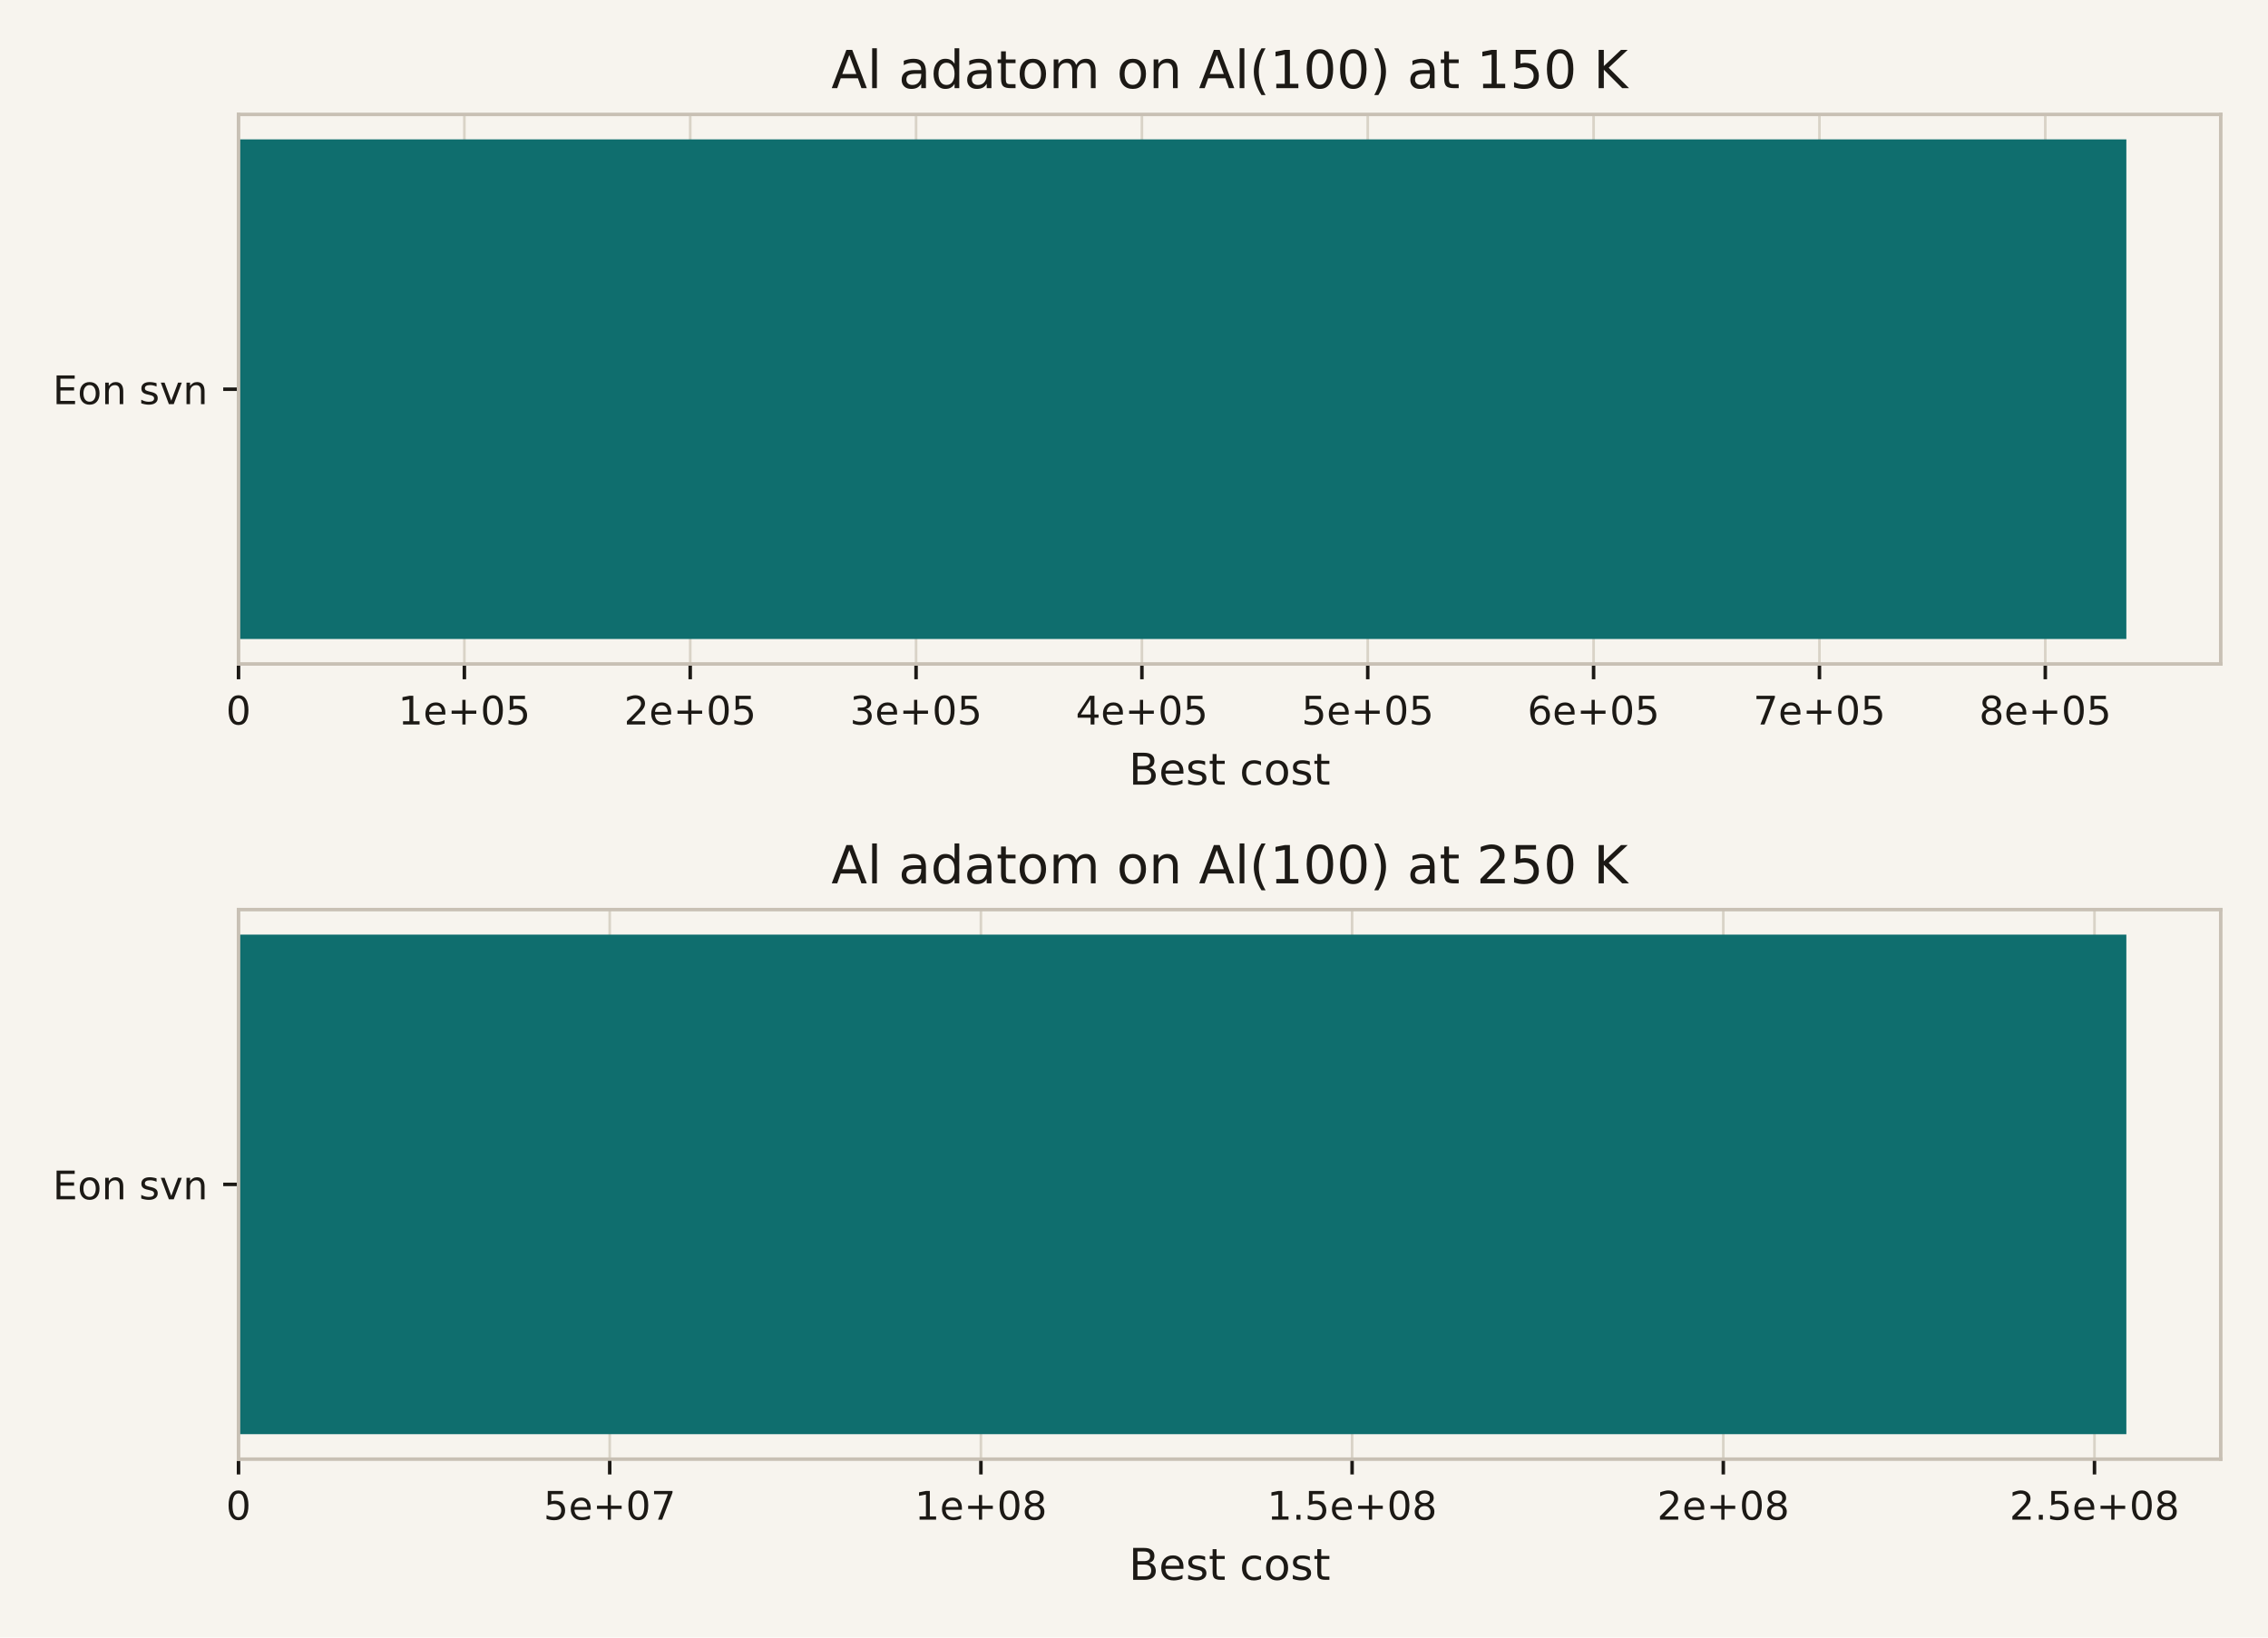
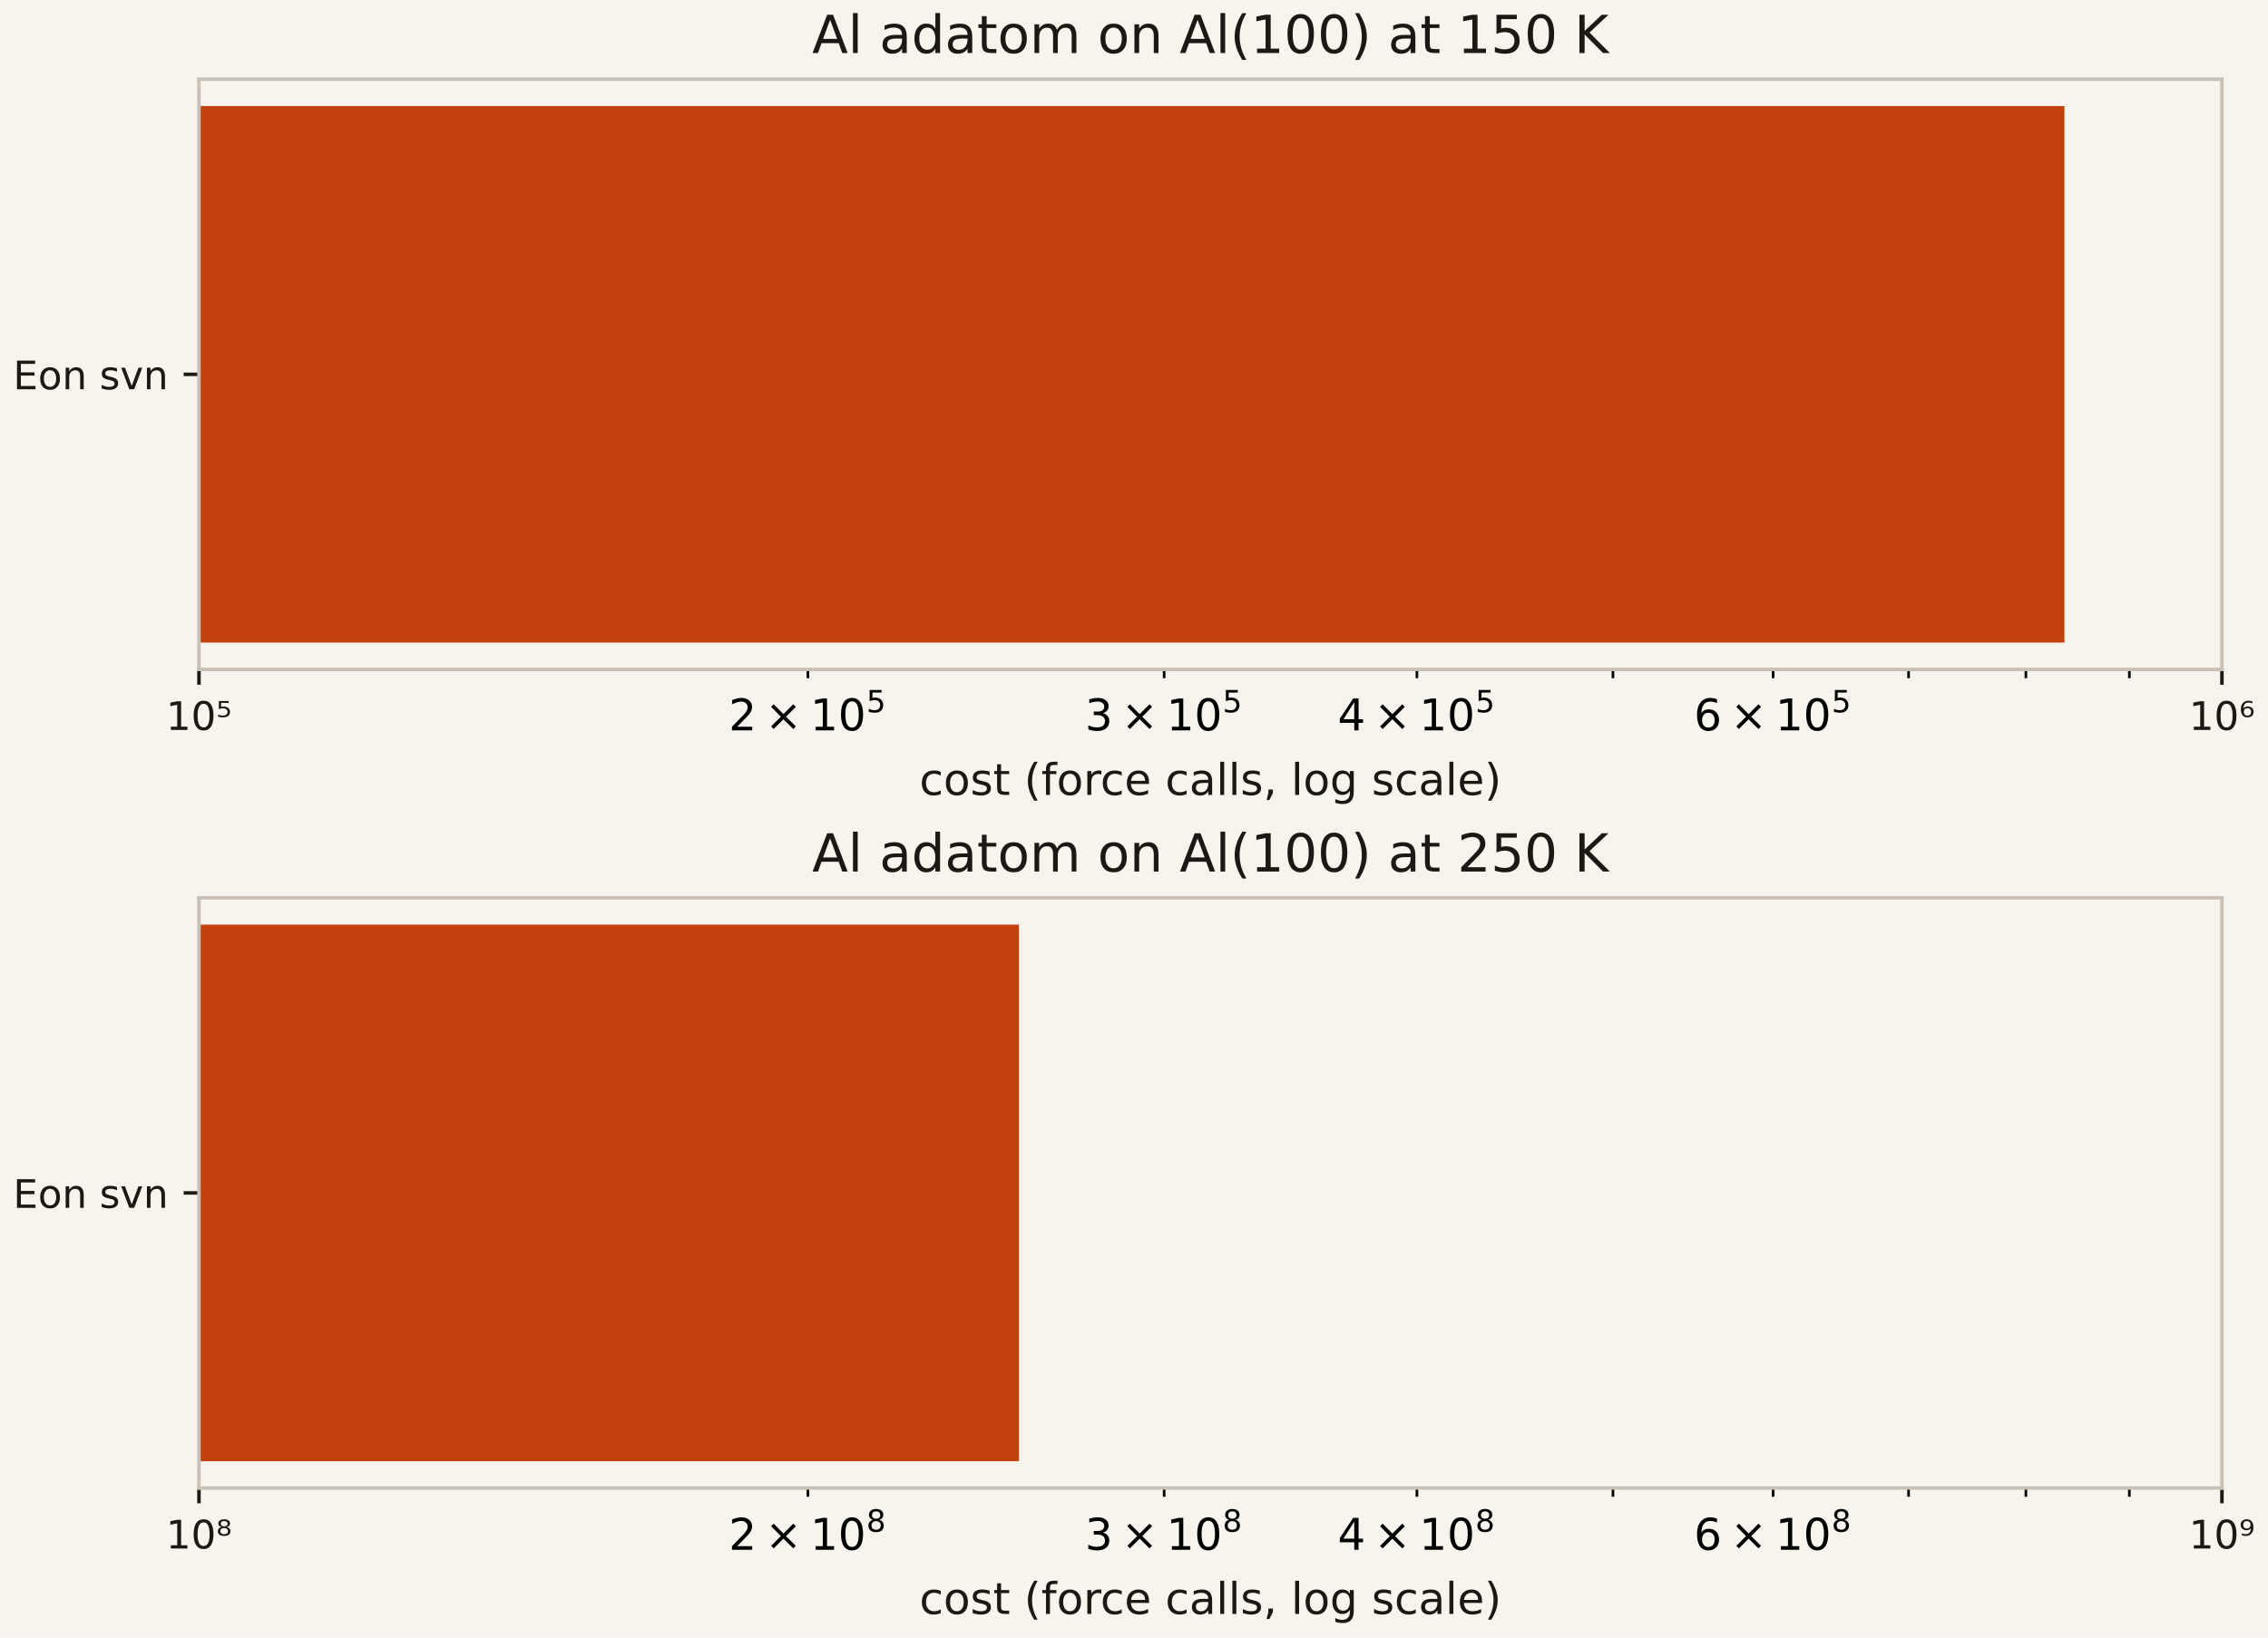
<svg xmlns="http://www.w3.org/2000/svg" xmlns:xlink="http://www.w3.org/1999/xlink" width="518.4pt" height="374.4pt" viewBox="0 0 518.4 374.4" version="1.1">
  <defs>
    <style type="text/css">*{stroke-linejoin: round; stroke-linecap: butt}</style>
  </defs>
  <g id="figure_1">
    <g id="patch_1">
      <path d="M 0 374.4  L 518.4 374.4  L 518.4 0  L 0 0  z " style="fill: #f7f4ee" />
    </g>
    <g id="axes_1">
      <g id="patch_2">
-         <path d="M 54.52 151.8  L 507.6 151.8  L 507.6 26.16  L 54.52 26.16  z " style="fill: #f7f4ee" />
+         <path d="M 45.477 153.047  L 507.869 153.047  L 507.869 18.118  L 45.477 18.118  z " style="fill: #f7f4ee" />
      </g>
      <g id="matplotlib.axis_1">
        <g id="xtick_1">
          <g id="line2d_1">
-             <path d="M 54.52 151.8  L 54.52 26.16  " clip-path="url(#p9adb37b54b)" style="fill: none; stroke: #d9d3c7; stroke-width: 0.6; stroke-linecap: square" />
+             <path d="M 45.477 153.047  L 45.477 18.118  " clip-path="url(#pb925bb89e8)" style="fill: none; stroke: #d9d3c7; stroke-width: 0.6; stroke-linecap: square" />
          </g>
          <g id="line2d_2">
            <defs>
              <path id="m0617ce4a32" d="M 0 0  L 0 3.5  " style="stroke: #1c1915; stroke-width: 0.8" />
            </defs>
            <g>
-               <use xlink:href="#m0617ce4a32" x="54.52" y="151.8" style="fill: #1c1915; stroke: #1c1915; stroke-width: 0.8" />
+               <use xlink:href="#m0617ce4a32" x="45.477" y="153.047" style="fill: #1c1915; stroke: #1c1915; stroke-width: 0.8" />
            </g>
          </g>
          <g id="text_1">
-             <text style="font-size: 9px; font-family: 'DejaVu Sans', 'Bitstream Vera Sans', 'Computer Modern Sans Serif', 'Lucida Grande', 'Verdana', 'Geneva', 'Lucid', 'Arial', 'Helvetica', 'Avant Garde', sans-serif; text-anchor: middle; fill: #1c1915" x="54.52" y="165.638" transform="rotate(-0 54.52 165.6379)">0</text>
+             <text style="font-size: 9px; font-family: 'DejaVu Sans', 'Bitstream Vera Sans', 'Computer Modern Sans Serif', 'Lucida Grande', 'Verdana', 'Geneva', 'Lucid', 'Arial', 'Helvetica', 'Avant Garde', sans-serif; text-anchor: middle; fill: #1c1915" x="45.477" y="166.885" transform="rotate(-0 45.47711 166.8845)">10⁵</text>
          </g>
        </g>
        <g id="xtick_2">
          <g id="line2d_3">
-             <path d="M 106.142 151.8  L 106.142 26.16  " clip-path="url(#p9adb37b54b)" style="fill: none; stroke: #d9d3c7; stroke-width: 0.6; stroke-linecap: square" />
+             <path d="M 507.869 153.047  L 507.869 18.118  " clip-path="url(#pb925bb89e8)" style="fill: none; stroke: #d9d3c7; stroke-width: 0.6; stroke-linecap: square" />
          </g>
          <g id="line2d_4">
            <g>
-               <use xlink:href="#m0617ce4a32" x="106.142" y="151.8" style="fill: #1c1915; stroke: #1c1915; stroke-width: 0.8" />
+               <use xlink:href="#m0617ce4a32" x="507.869" y="153.047" style="fill: #1c1915; stroke: #1c1915; stroke-width: 0.8" />
            </g>
          </g>
          <g id="text_2">
-             <text style="font-size: 9px; font-family: 'DejaVu Sans', 'Bitstream Vera Sans', 'Computer Modern Sans Serif', 'Lucida Grande', 'Verdana', 'Geneva', 'Lucid', 'Arial', 'Helvetica', 'Avant Garde', sans-serif; text-anchor: middle; fill: #1c1915" x="106.142" y="165.638" transform="rotate(-0 106.1416 165.6379)">1e+05</text>
+             <text style="font-size: 9px; font-family: 'DejaVu Sans', 'Bitstream Vera Sans', 'Computer Modern Sans Serif', 'Lucida Grande', 'Verdana', 'Geneva', 'Lucid', 'Arial', 'Helvetica', 'Avant Garde', sans-serif; text-anchor: middle; fill: #1c1915" x="507.869" y="166.885" transform="rotate(-0 507.8693 166.8845)">10⁶</text>
          </g>
        </g>
        <g id="xtick_3">
          <g id="line2d_5">
-             <path d="M 157.763 151.8  L 157.763 26.16  " clip-path="url(#p9adb37b54b)" style="fill: none; stroke: #d9d3c7; stroke-width: 0.6; stroke-linecap: square" />
-           </g>
+             <defs>
+               <path id="mdd76fc2fa7" d="M 0 0  L 0 2  " style="stroke: #000000; stroke-width: 0.6" />
+             </defs>
+             <g>
+               <use xlink:href="#mdd76fc2fa7" x="184.671" y="153.047" style="stroke: #000000; stroke-width: 0.6" />
+             </g>
+           </g>
+           <g id="text_3">
+             <g transform="translate(166.571 167.7466)">
+               <text>
+                 <tspan x="0" y="-0.762" style="font-size: 10px; font-family: 'DejaVu Sans'">2</tspan>
+                 <tspan x="8.311" y="-0.762" style="font-size: 10px; font-family: 'DejaVu Sans'">×</tspan>
+                 <tspan x="18.638" y="-0.762" style="font-size: 10px; font-family: 'DejaVu Sans'">1</tspan>
+                 <tspan x="25" y="-0.762" style="font-size: 10px; font-family: 'DejaVu Sans'">0</tspan>
+                 <tspan x="31.458" y="-4.892" style="font-size: 7px; font-family: 'DejaVu Sans'">5</tspan>
+               </text>
+             </g>
+           </g>
+         </g>
+         <g id="xtick_4">
          <g id="line2d_6">
            <g>
-               <use xlink:href="#m0617ce4a32" x="157.763" y="151.8" style="fill: #1c1915; stroke: #1c1915; stroke-width: 0.8" />
-             </g>
-           </g>
-           <g id="text_3">
-             <text style="font-size: 9px; font-family: 'DejaVu Sans', 'Bitstream Vera Sans', 'Computer Modern Sans Serif', 'Lucida Grande', 'Verdana', 'Geneva', 'Lucid', 'Arial', 'Helvetica', 'Avant Garde', sans-serif; text-anchor: middle; fill: #1c1915" x="157.763" y="165.638" transform="rotate(-0 157.7632 165.6379)">2e+05</text>
-           </g>
-         </g>
-         <g id="xtick_4">
+               <use xlink:href="#mdd76fc2fa7" x="266.094" y="153.047" style="stroke: #000000; stroke-width: 0.6" />
+             </g>
+           </g>
+           <g id="text_4">
+             <g transform="translate(247.9942 167.7466)">
+               <text>
+                 <tspan x="0" y="-0.762" style="font-size: 10px; font-family: 'DejaVu Sans'">3</tspan>
+                 <tspan x="8.311" y="-0.762" style="font-size: 10px; font-family: 'DejaVu Sans'">×</tspan>
+                 <tspan x="18.638" y="-0.762" style="font-size: 10px; font-family: 'DejaVu Sans'">1</tspan>
+                 <tspan x="25" y="-0.762" style="font-size: 10px; font-family: 'DejaVu Sans'">0</tspan>
+                 <tspan x="31.458" y="-4.892" style="font-size: 7px; font-family: 'DejaVu Sans'">5</tspan>
+               </text>
+             </g>
+           </g>
+         </g>
+         <g id="xtick_5">
          <g id="line2d_7">
-             <path d="M 209.385 151.8  L 209.385 26.16  " clip-path="url(#p9adb37b54b)" style="fill: none; stroke: #d9d3c7; stroke-width: 0.6; stroke-linecap: square" />
-           </g>
+             <g>
+               <use xlink:href="#mdd76fc2fa7" x="323.865" y="153.047" style="stroke: #000000; stroke-width: 0.6" />
+             </g>
+           </g>
+           <g id="text_5">
+             <g transform="translate(305.7649 167.7466)">
+               <text>
+                 <tspan x="0" y="-0.762" style="font-size: 10px; font-family: 'DejaVu Sans'">4</tspan>
+                 <tspan x="8.311" y="-0.762" style="font-size: 10px; font-family: 'DejaVu Sans'">×</tspan>
+                 <tspan x="18.638" y="-0.762" style="font-size: 10px; font-family: 'DejaVu Sans'">1</tspan>
+                 <tspan x="25" y="-0.762" style="font-size: 10px; font-family: 'DejaVu Sans'">0</tspan>
+                 <tspan x="31.458" y="-4.892" style="font-size: 7px; font-family: 'DejaVu Sans'">5</tspan>
+               </text>
+             </g>
+           </g>
+         </g>
+         <g id="xtick_6">
          <g id="line2d_8">
            <g>
-               <use xlink:href="#m0617ce4a32" x="209.385" y="151.8" style="fill: #1c1915; stroke: #1c1915; stroke-width: 0.8" />
-             </g>
-           </g>
-           <g id="text_4">
-             <text style="font-size: 9px; font-family: 'DejaVu Sans', 'Bitstream Vera Sans', 'Computer Modern Sans Serif', 'Lucida Grande', 'Verdana', 'Geneva', 'Lucid', 'Arial', 'Helvetica', 'Avant Garde', sans-serif; text-anchor: middle; fill: #1c1915" x="209.385" y="165.638" transform="rotate(-0 209.3847 165.6379)">3e+05</text>
-           </g>
-         </g>
-         <g id="xtick_5">
+               <use xlink:href="#mdd76fc2fa7" x="368.675" y="153.047" style="stroke: #000000; stroke-width: 0.6" />
+             </g>
+           </g>
+         </g>
+         <g id="xtick_7">
          <g id="line2d_9">
-             <path d="M 261.006 151.8  L 261.006 26.16  " clip-path="url(#p9adb37b54b)" style="fill: none; stroke: #d9d3c7; stroke-width: 0.6; stroke-linecap: square" />
-           </g>
+             <g>
+               <use xlink:href="#mdd76fc2fa7" x="405.288" y="153.047" style="stroke: #000000; stroke-width: 0.6" />
+             </g>
+           </g>
+           <g id="text_6">
+             <g transform="translate(387.1882 167.7466)">
+               <text>
+                 <tspan x="0" y="-0.762" style="font-size: 10px; font-family: 'DejaVu Sans'">6</tspan>
+                 <tspan x="8.311" y="-0.762" style="font-size: 10px; font-family: 'DejaVu Sans'">×</tspan>
+                 <tspan x="18.638" y="-0.762" style="font-size: 10px; font-family: 'DejaVu Sans'">1</tspan>
+                 <tspan x="25" y="-0.762" style="font-size: 10px; font-family: 'DejaVu Sans'">0</tspan>
+                 <tspan x="31.458" y="-4.892" style="font-size: 7px; font-family: 'DejaVu Sans'">5</tspan>
+               </text>
+             </g>
+           </g>
+         </g>
+         <g id="xtick_8">
          <g id="line2d_10">
            <g>
-               <use xlink:href="#m0617ce4a32" x="261.006" y="151.8" style="fill: #1c1915; stroke: #1c1915; stroke-width: 0.8" />
-             </g>
-           </g>
-           <g id="text_5">
-             <text style="font-size: 9px; font-family: 'DejaVu Sans', 'Bitstream Vera Sans', 'Computer Modern Sans Serif', 'Lucida Grande', 'Verdana', 'Geneva', 'Lucid', 'Arial', 'Helvetica', 'Avant Garde', sans-serif; text-anchor: middle; fill: #1c1915" x="261.006" y="165.638" transform="rotate(-0 261.0063 165.6379)">4e+05</text>
-           </g>
-         </g>
-         <g id="xtick_6">
+               <use xlink:href="#mdd76fc2fa7" x="436.244" y="153.047" style="stroke: #000000; stroke-width: 0.6" />
+             </g>
+           </g>
+         </g>
+         <g id="xtick_9">
          <g id="line2d_11">
-             <path d="M 312.628 151.8  L 312.628 26.16  " clip-path="url(#p9adb37b54b)" style="fill: none; stroke: #d9d3c7; stroke-width: 0.6; stroke-linecap: square" />
-           </g>
+             <g>
+               <use xlink:href="#mdd76fc2fa7" x="463.059" y="153.047" style="stroke: #000000; stroke-width: 0.6" />
+             </g>
+           </g>
+         </g>
+         <g id="xtick_10">
          <g id="line2d_12">
            <g>
-               <use xlink:href="#m0617ce4a32" x="312.628" y="151.8" style="fill: #1c1915; stroke: #1c1915; stroke-width: 0.8" />
-             </g>
-           </g>
-           <g id="text_6">
-             <text style="font-size: 9px; font-family: 'DejaVu Sans', 'Bitstream Vera Sans', 'Computer Modern Sans Serif', 'Lucida Grande', 'Verdana', 'Geneva', 'Lucid', 'Arial', 'Helvetica', 'Avant Garde', sans-serif; text-anchor: middle; fill: #1c1915" x="312.628" y="165.638" transform="rotate(-0 312.6279 165.6379)">5e+05</text>
-           </g>
-         </g>
-         <g id="xtick_7">
-           <g id="line2d_13">
-             <path d="M 364.249 151.8  L 364.249 26.16  " clip-path="url(#p9adb37b54b)" style="fill: none; stroke: #d9d3c7; stroke-width: 0.6; stroke-linecap: square" />
-           </g>
-           <g id="line2d_14">
-             <g>
-               <use xlink:href="#m0617ce4a32" x="364.249" y="151.8" style="fill: #1c1915; stroke: #1c1915; stroke-width: 0.8" />
-             </g>
-           </g>
-           <g id="text_7">
-             <text style="font-size: 9px; font-family: 'DejaVu Sans', 'Bitstream Vera Sans', 'Computer Modern Sans Serif', 'Lucida Grande', 'Verdana', 'Geneva', 'Lucid', 'Arial', 'Helvetica', 'Avant Garde', sans-serif; text-anchor: middle; fill: #1c1915" x="364.249" y="165.638" transform="rotate(-0 364.2495 165.6379)">6e+05</text>
-           </g>
-         </g>
-         <g id="xtick_8">
-           <g id="line2d_15">
-             <path d="M 415.871 151.8  L 415.871 26.16  " clip-path="url(#p9adb37b54b)" style="fill: none; stroke: #d9d3c7; stroke-width: 0.6; stroke-linecap: square" />
-           </g>
-           <g id="line2d_16">
-             <g>
-               <use xlink:href="#m0617ce4a32" x="415.871" y="151.8" style="fill: #1c1915; stroke: #1c1915; stroke-width: 0.8" />
-             </g>
-           </g>
-           <g id="text_8">
-             <text style="font-size: 9px; font-family: 'DejaVu Sans', 'Bitstream Vera Sans', 'Computer Modern Sans Serif', 'Lucida Grande', 'Verdana', 'Geneva', 'Lucid', 'Arial', 'Helvetica', 'Avant Garde', sans-serif; text-anchor: middle; fill: #1c1915" x="415.871" y="165.638" transform="rotate(-0 415.871 165.6379)">7e+05</text>
-           </g>
-         </g>
-         <g id="xtick_9">
-           <g id="line2d_17">
-             <path d="M 467.493 151.8  L 467.493 26.16  " clip-path="url(#p9adb37b54b)" style="fill: none; stroke: #d9d3c7; stroke-width: 0.6; stroke-linecap: square" />
-           </g>
-           <g id="line2d_18">
-             <g>
-               <use xlink:href="#m0617ce4a32" x="467.493" y="151.8" style="fill: #1c1915; stroke: #1c1915; stroke-width: 0.8" />
-             </g>
-           </g>
-           <g id="text_9">
-             <text style="font-size: 9px; font-family: 'DejaVu Sans', 'Bitstream Vera Sans', 'Computer Modern Sans Serif', 'Lucida Grande', 'Verdana', 'Geneva', 'Lucid', 'Arial', 'Helvetica', 'Avant Garde', sans-serif; text-anchor: middle; fill: #1c1915" x="467.493" y="165.638" transform="rotate(-0 467.4926 165.6379)">8e+05</text>
-           </g>
-         </g>
-         <g id="text_10">
-           <text style="font-size: 10px; font-family: 'DejaVu Sans', 'Bitstream Vera Sans', 'Computer Modern Sans Serif', 'Lucida Grande', 'Verdana', 'Geneva', 'Lucid', 'Arial', 'Helvetica', 'Avant Garde', sans-serif; text-anchor: middle; fill: #1c1915" x="281.06" y="179.398" transform="rotate(-0 281.06 179.3977)">Best cost</text>
+               <use xlink:href="#mdd76fc2fa7" x="486.711" y="153.047" style="stroke: #000000; stroke-width: 0.6" />
+             </g>
+           </g>
+         </g>
+         <g id="text_7">
+           <text style="font-size: 10px; font-family: 'DejaVu Sans', 'Bitstream Vera Sans', 'Computer Modern Sans Serif', 'Lucida Grande', 'Verdana', 'Geneva', 'Lucid', 'Arial', 'Helvetica', 'Avant Garde', sans-serif; text-anchor: middle; fill: #1c1915" x="276.673" y="181.747" transform="rotate(-0 276.6732 181.7474)">cost (force calls, log scale)</text>
        </g>
      </g>
      <g id="matplotlib.axis_2">
        <g id="ytick_1">
-           <g id="line2d_19">
+           <g id="line2d_13">
            <defs>
              <path id="m97dde00479" d="M 0 0  L -3.5 0  " style="stroke: #1c1915; stroke-width: 0.8" />
            </defs>
            <g>
-               <use xlink:href="#m97dde00479" x="54.52" y="88.98" style="fill: #1c1915; stroke: #1c1915; stroke-width: 0.8" />
-             </g>
-           </g>
-           <g id="text_11">
-             <text style="font-size: 9px; font-family: 'DejaVu Sans', 'Bitstream Vera Sans', 'Computer Modern Sans Serif', 'Lucida Grande', 'Verdana', 'Geneva', 'Lucid', 'Arial', 'Helvetica', 'Avant Garde', sans-serif; text-anchor: end; fill: #1c1915" x="47.52" y="92.399" transform="rotate(-0 47.52 92.39894)">Eon svn</text>
+               <use xlink:href="#m97dde00479" x="45.477" y="85.582" style="fill: #1c1915; stroke: #1c1915; stroke-width: 0.8" />
+             </g>
+           </g>
+           <g id="text_8">
+             <text style="font-size: 9px; font-family: 'DejaVu Sans', 'Bitstream Vera Sans', 'Computer Modern Sans Serif', 'Lucida Grande', 'Verdana', 'Geneva', 'Lucid', 'Arial', 'Helvetica', 'Avant Garde', sans-serif; text-anchor: end; fill: #1c1915" x="38.477" y="89.001" transform="rotate(-0 38.47711 89.00145)">Eon svn</text>
          </g>
        </g>
      </g>
      <g id="patch_3">
-         <path d="M 54.52 31.871  L 486.025 31.871  L 486.025 146.089  L 54.52 146.089  z " clip-path="url(#p9adb37b54b)" style="fill: #0f6e6e" />
+         <path d="M 45.477 24.251  L 471.874 24.251  L 471.874 146.914  L 45.477 146.914  z " clip-path="url(#pb925bb89e8)" style="fill: #c2410c" />
      </g>
      <g id="patch_4">
-         <path d="M 54.52 151.8  L 54.52 26.16  " style="fill: none; stroke: #c8c0b4; stroke-width: 0.8; stroke-linejoin: miter; stroke-linecap: square" />
+         <path d="M 45.477 153.047  L 45.477 18.118  " style="fill: none; stroke: #c8c0b4; stroke-width: 0.8; stroke-linejoin: miter; stroke-linecap: square" />
      </g>
      <g id="patch_5">
-         <path d="M 507.6 151.8  L 507.6 26.16  " style="fill: none; stroke: #c8c0b4; stroke-width: 0.8; stroke-linejoin: miter; stroke-linecap: square" />
+         <path d="M 507.869 153.047  L 507.869 18.118  " style="fill: none; stroke: #c8c0b4; stroke-width: 0.8; stroke-linejoin: miter; stroke-linecap: square" />
      </g>
      <g id="patch_6">
-         <path d="M 54.52 151.8  L 507.6 151.8  " style="fill: none; stroke: #c8c0b4; stroke-width: 0.8; stroke-linejoin: miter; stroke-linecap: square" />
+         <path d="M 45.477 153.047  L 507.869 153.047  " style="fill: none; stroke: #c8c0b4; stroke-width: 0.8; stroke-linejoin: miter; stroke-linecap: square" />
      </g>
      <g id="patch_7">
-         <path d="M 54.52 26.16  L 507.6 26.16  " style="fill: none; stroke: #c8c0b4; stroke-width: 0.8; stroke-linejoin: miter; stroke-linecap: square" />
-       </g>
-       <g id="text_12">
-         <text style="font-size: 12px; font-family: 'DejaVu Sans', 'Bitstream Vera Sans', 'Computer Modern Sans Serif', 'Lucida Grande', 'Verdana', 'Geneva', 'Lucid', 'Arial', 'Helvetica', 'Avant Garde', sans-serif; text-anchor: middle; fill: #1c1915" x="281.06" y="20.16" transform="rotate(-0 281.06 20.16)">Al adatom on Al(100) at 150 K</text>
+         <path d="M 45.477 18.118  L 507.869 18.118  " style="fill: none; stroke: #c8c0b4; stroke-width: 0.8; stroke-linejoin: miter; stroke-linecap: square" />
+       </g>
+       <g id="text_9">
+         <text style="font-size: 12px; font-family: 'DejaVu Sans', 'Bitstream Vera Sans', 'Computer Modern Sans Serif', 'Lucida Grande', 'Verdana', 'Geneva', 'Lucid', 'Arial', 'Helvetica', 'Avant Garde', sans-serif; text-anchor: middle; fill: #1c1915" x="276.673" y="12.118" transform="rotate(-0 276.6732 12.11837)">Al adatom on Al(100) at 150 K</text>
      </g>
    </g>
    <g id="axes_2">
      <g id="patch_8">
-         <path d="M 54.52 333.6  L 507.6 333.6  L 507.6 207.96  L 54.52 207.96  z " style="fill: #f7f4ee" />
+         <path d="M 45.477 340.197  L 507.869 340.197  L 507.869 205.268  L 45.477 205.268  z " style="fill: #f7f4ee" />
      </g>
      <g id="matplotlib.axis_3">
-         <g id="xtick_10">
+         <g id="xtick_11">
+           <g id="line2d_14">
+             <path d="M 45.477 340.197  L 45.477 205.268  " clip-path="url(#p4f5d0757e3)" style="fill: none; stroke: #d9d3c7; stroke-width: 0.6; stroke-linecap: square" />
+           </g>
+           <g id="line2d_15">
+             <g>
+               <use xlink:href="#m0617ce4a32" x="45.477" y="340.197" style="fill: #1c1915; stroke: #1c1915; stroke-width: 0.8" />
+             </g>
+           </g>
+           <g id="text_10">
+             <text style="font-size: 9px; font-family: 'DejaVu Sans', 'Bitstream Vera Sans', 'Computer Modern Sans Serif', 'Lucida Grande', 'Verdana', 'Geneva', 'Lucid', 'Arial', 'Helvetica', 'Avant Garde', sans-serif; text-anchor: middle; fill: #1c1915" x="45.477" y="354.035" transform="rotate(-0 45.47711 354.0345)">10⁸</text>
+           </g>
+         </g>
+         <g id="xtick_12">
+           <g id="line2d_16">
+             <path d="M 507.869 340.197  L 507.869 205.268  " clip-path="url(#p4f5d0757e3)" style="fill: none; stroke: #d9d3c7; stroke-width: 0.6; stroke-linecap: square" />
+           </g>
+           <g id="line2d_17">
+             <g>
+               <use xlink:href="#m0617ce4a32" x="507.869" y="340.197" style="fill: #1c1915; stroke: #1c1915; stroke-width: 0.8" />
+             </g>
+           </g>
+           <g id="text_11">
+             <text style="font-size: 9px; font-family: 'DejaVu Sans', 'Bitstream Vera Sans', 'Computer Modern Sans Serif', 'Lucida Grande', 'Verdana', 'Geneva', 'Lucid', 'Arial', 'Helvetica', 'Avant Garde', sans-serif; text-anchor: middle; fill: #1c1915" x="507.869" y="354.035" transform="rotate(-0 507.8693 354.0345)">10⁹</text>
+           </g>
+         </g>
+         <g id="xtick_13">
+           <g id="line2d_18">
+             <g>
+               <use xlink:href="#mdd76fc2fa7" x="184.671" y="340.197" style="stroke: #000000; stroke-width: 0.6" />
+             </g>
+           </g>
+           <g id="text_12">
+             <g transform="translate(166.571 354.9966)">
+               <text>
+                 <tspan x="0" y="-0.675" style="font-size: 10px; font-family: 'DejaVu Sans'">2</tspan>
+                 <tspan x="8.311" y="-0.675" style="font-size: 10px; font-family: 'DejaVu Sans'">×</tspan>
+                 <tspan x="18.638" y="-0.675" style="font-size: 10px; font-family: 'DejaVu Sans'">1</tspan>
+                 <tspan x="25" y="-0.675" style="font-size: 10px; font-family: 'DejaVu Sans'">0</tspan>
+                 <tspan x="31.458" y="-4.805" style="font-size: 7px; font-family: 'DejaVu Sans'">8</tspan>
+               </text>
+             </g>
+           </g>
+         </g>
+         <g id="xtick_14">
+           <g id="line2d_19">
+             <g>
+               <use xlink:href="#mdd76fc2fa7" x="266.094" y="340.197" style="stroke: #000000; stroke-width: 0.6" />
+             </g>
+           </g>
+           <g id="text_13">
+             <g transform="translate(247.9942 354.9966)">
+               <text>
+                 <tspan x="0" y="-0.675" style="font-size: 10px; font-family: 'DejaVu Sans'">3</tspan>
+                 <tspan x="8.311" y="-0.675" style="font-size: 10px; font-family: 'DejaVu Sans'">×</tspan>
+                 <tspan x="18.638" y="-0.675" style="font-size: 10px; font-family: 'DejaVu Sans'">1</tspan>
+                 <tspan x="25" y="-0.675" style="font-size: 10px; font-family: 'DejaVu Sans'">0</tspan>
+                 <tspan x="31.458" y="-4.805" style="font-size: 7px; font-family: 'DejaVu Sans'">8</tspan>
+               </text>
+             </g>
+           </g>
+         </g>
+         <g id="xtick_15">
          <g id="line2d_20">
-             <path d="M 54.52 333.6  L 54.52 207.96  " clip-path="url(#pe05050131a)" style="fill: none; stroke: #d9d3c7; stroke-width: 0.6; stroke-linecap: square" />
-           </g>
+             <g>
+               <use xlink:href="#mdd76fc2fa7" x="323.865" y="340.197" style="stroke: #000000; stroke-width: 0.6" />
+             </g>
+           </g>
+           <g id="text_14">
+             <g transform="translate(305.7649 354.9966)">
+               <text>
+                 <tspan x="0" y="-0.675" style="font-size: 10px; font-family: 'DejaVu Sans'">4</tspan>
+                 <tspan x="8.311" y="-0.675" style="font-size: 10px; font-family: 'DejaVu Sans'">×</tspan>
+                 <tspan x="18.638" y="-0.675" style="font-size: 10px; font-family: 'DejaVu Sans'">1</tspan>
+                 <tspan x="25" y="-0.675" style="font-size: 10px; font-family: 'DejaVu Sans'">0</tspan>
+                 <tspan x="31.458" y="-4.805" style="font-size: 7px; font-family: 'DejaVu Sans'">8</tspan>
+               </text>
+             </g>
+           </g>
+         </g>
+         <g id="xtick_16">
          <g id="line2d_21">
            <g>
-               <use xlink:href="#m0617ce4a32" x="54.52" y="333.6" style="fill: #1c1915; stroke: #1c1915; stroke-width: 0.8" />
-             </g>
-           </g>
-           <g id="text_13">
-             <text style="font-size: 9px; font-family: 'DejaVu Sans', 'Bitstream Vera Sans', 'Computer Modern Sans Serif', 'Lucida Grande', 'Verdana', 'Geneva', 'Lucid', 'Arial', 'Helvetica', 'Avant Garde', sans-serif; text-anchor: middle; fill: #1c1915" x="54.52" y="347.438" transform="rotate(-0 54.52 347.4379)">0</text>
-           </g>
-         </g>
-         <g id="xtick_11">
+               <use xlink:href="#mdd76fc2fa7" x="368.675" y="340.197" style="stroke: #000000; stroke-width: 0.6" />
+             </g>
+           </g>
+         </g>
+         <g id="xtick_17">
          <g id="line2d_22">
-             <path d="M 139.364 333.6  L 139.364 207.96  " clip-path="url(#pe05050131a)" style="fill: none; stroke: #d9d3c7; stroke-width: 0.6; stroke-linecap: square" />
-           </g>
+             <g>
+               <use xlink:href="#mdd76fc2fa7" x="405.288" y="340.197" style="stroke: #000000; stroke-width: 0.6" />
+             </g>
+           </g>
+           <g id="text_15">
+             <g transform="translate(387.1882 354.9966)">
+               <text>
+                 <tspan x="0" y="-0.675" style="font-size: 10px; font-family: 'DejaVu Sans'">6</tspan>
+                 <tspan x="8.311" y="-0.675" style="font-size: 10px; font-family: 'DejaVu Sans'">×</tspan>
+                 <tspan x="18.638" y="-0.675" style="font-size: 10px; font-family: 'DejaVu Sans'">1</tspan>
+                 <tspan x="25" y="-0.675" style="font-size: 10px; font-family: 'DejaVu Sans'">0</tspan>
+                 <tspan x="31.458" y="-4.805" style="font-size: 7px; font-family: 'DejaVu Sans'">8</tspan>
+               </text>
+             </g>
+           </g>
+         </g>
+         <g id="xtick_18">
          <g id="line2d_23">
            <g>
-               <use xlink:href="#m0617ce4a32" x="139.364" y="333.6" style="fill: #1c1915; stroke: #1c1915; stroke-width: 0.8" />
-             </g>
-           </g>
-           <g id="text_14">
-             <text style="font-size: 9px; font-family: 'DejaVu Sans', 'Bitstream Vera Sans', 'Computer Modern Sans Serif', 'Lucida Grande', 'Verdana', 'Geneva', 'Lucid', 'Arial', 'Helvetica', 'Avant Garde', sans-serif; text-anchor: middle; fill: #1c1915" x="139.364" y="347.438" transform="rotate(-0 139.3636 347.4379)">5e+07</text>
-           </g>
-         </g>
-         <g id="xtick_12">
+               <use xlink:href="#mdd76fc2fa7" x="436.244" y="340.197" style="stroke: #000000; stroke-width: 0.6" />
+             </g>
+           </g>
+         </g>
+         <g id="xtick_19">
          <g id="line2d_24">
-             <path d="M 224.207 333.6  L 224.207 207.96  " clip-path="url(#pe05050131a)" style="fill: none; stroke: #d9d3c7; stroke-width: 0.6; stroke-linecap: square" />
-           </g>
+             <g>
+               <use xlink:href="#mdd76fc2fa7" x="463.059" y="340.197" style="stroke: #000000; stroke-width: 0.6" />
+             </g>
+           </g>
+         </g>
+         <g id="xtick_20">
          <g id="line2d_25">
            <g>
-               <use xlink:href="#m0617ce4a32" x="224.207" y="333.6" style="fill: #1c1915; stroke: #1c1915; stroke-width: 0.8" />
-             </g>
-           </g>
-           <g id="text_15">
-             <text style="font-size: 9px; font-family: 'DejaVu Sans', 'Bitstream Vera Sans', 'Computer Modern Sans Serif', 'Lucida Grande', 'Verdana', 'Geneva', 'Lucid', 'Arial', 'Helvetica', 'Avant Garde', sans-serif; text-anchor: middle; fill: #1c1915" x="224.207" y="347.438" transform="rotate(-0 224.2073 347.4379)">1e+08</text>
-           </g>
-         </g>
-         <g id="xtick_13">
-           <g id="line2d_26">
-             <path d="M 309.051 333.6  L 309.051 207.96  " clip-path="url(#pe05050131a)" style="fill: none; stroke: #d9d3c7; stroke-width: 0.6; stroke-linecap: square" />
-           </g>
-           <g id="line2d_27">
-             <g>
-               <use xlink:href="#m0617ce4a32" x="309.051" y="333.6" style="fill: #1c1915; stroke: #1c1915; stroke-width: 0.8" />
-             </g>
-           </g>
-           <g id="text_16">
-             <text style="font-size: 9px; font-family: 'DejaVu Sans', 'Bitstream Vera Sans', 'Computer Modern Sans Serif', 'Lucida Grande', 'Verdana', 'Geneva', 'Lucid', 'Arial', 'Helvetica', 'Avant Garde', sans-serif; text-anchor: middle; fill: #1c1915" x="309.051" y="347.438" transform="rotate(-0 309.0509 347.4379)">1.5e+08</text>
-           </g>
-         </g>
-         <g id="xtick_14">
-           <g id="line2d_28">
-             <path d="M 393.895 333.6  L 393.895 207.96  " clip-path="url(#pe05050131a)" style="fill: none; stroke: #d9d3c7; stroke-width: 0.6; stroke-linecap: square" />
-           </g>
-           <g id="line2d_29">
-             <g>
-               <use xlink:href="#m0617ce4a32" x="393.895" y="333.6" style="fill: #1c1915; stroke: #1c1915; stroke-width: 0.8" />
-             </g>
-           </g>
-           <g id="text_17">
-             <text style="font-size: 9px; font-family: 'DejaVu Sans', 'Bitstream Vera Sans', 'Computer Modern Sans Serif', 'Lucida Grande', 'Verdana', 'Geneva', 'Lucid', 'Arial', 'Helvetica', 'Avant Garde', sans-serif; text-anchor: middle; fill: #1c1915" x="393.895" y="347.438" transform="rotate(-0 393.8946 347.4379)">2e+08</text>
-           </g>
-         </g>
-         <g id="xtick_15">
-           <g id="line2d_30">
-             <path d="M 478.738 333.6  L 478.738 207.96  " clip-path="url(#pe05050131a)" style="fill: none; stroke: #d9d3c7; stroke-width: 0.6; stroke-linecap: square" />
-           </g>
-           <g id="line2d_31">
-             <g>
-               <use xlink:href="#m0617ce4a32" x="478.738" y="333.6" style="fill: #1c1915; stroke: #1c1915; stroke-width: 0.8" />
-             </g>
-           </g>
-           <g id="text_18">
-             <text style="font-size: 9px; font-family: 'DejaVu Sans', 'Bitstream Vera Sans', 'Computer Modern Sans Serif', 'Lucida Grande', 'Verdana', 'Geneva', 'Lucid', 'Arial', 'Helvetica', 'Avant Garde', sans-serif; text-anchor: middle; fill: #1c1915" x="478.738" y="347.438" transform="rotate(-0 478.7382 347.4379)">2.5e+08</text>
-           </g>
-         </g>
-         <g id="text_19">
-           <text style="font-size: 10px; font-family: 'DejaVu Sans', 'Bitstream Vera Sans', 'Computer Modern Sans Serif', 'Lucida Grande', 'Verdana', 'Geneva', 'Lucid', 'Arial', 'Helvetica', 'Avant Garde', sans-serif; text-anchor: middle; fill: #1c1915" x="281.06" y="361.198" transform="rotate(-0 281.06 361.1977)">Best cost</text>
+               <use xlink:href="#mdd76fc2fa7" x="486.711" y="340.197" style="stroke: #000000; stroke-width: 0.6" />
+             </g>
+           </g>
+         </g>
+         <g id="text_16">
+           <text style="font-size: 10px; font-family: 'DejaVu Sans', 'Bitstream Vera Sans', 'Computer Modern Sans Serif', 'Lucida Grande', 'Verdana', 'Geneva', 'Lucid', 'Arial', 'Helvetica', 'Avant Garde', sans-serif; text-anchor: middle; fill: #1c1915" x="276.673" y="368.997" transform="rotate(-0 276.6732 368.9974)">cost (force calls, log scale)</text>
        </g>
      </g>
      <g id="matplotlib.axis_4">
        <g id="ytick_2">
-           <g id="line2d_32">
-             <g>
-               <use xlink:href="#m97dde00479" x="54.52" y="270.78" style="fill: #1c1915; stroke: #1c1915; stroke-width: 0.8" />
-             </g>
-           </g>
-           <g id="text_20">
-             <text style="font-size: 9px; font-family: 'DejaVu Sans', 'Bitstream Vera Sans', 'Computer Modern Sans Serif', 'Lucida Grande', 'Verdana', 'Geneva', 'Lucid', 'Arial', 'Helvetica', 'Avant Garde', sans-serif; text-anchor: end; fill: #1c1915" x="47.52" y="274.199" transform="rotate(-0 47.52 274.1989)">Eon svn</text>
+           <g id="line2d_26">
+             <g>
+               <use xlink:href="#m97dde00479" x="45.477" y="272.733" style="fill: #1c1915; stroke: #1c1915; stroke-width: 0.8" />
+             </g>
+           </g>
+           <g id="text_17">
+             <text style="font-size: 9px; font-family: 'DejaVu Sans', 'Bitstream Vera Sans', 'Computer Modern Sans Serif', 'Lucida Grande', 'Verdana', 'Geneva', 'Lucid', 'Arial', 'Helvetica', 'Avant Garde', sans-serif; text-anchor: end; fill: #1c1915" x="38.477" y="276.151" transform="rotate(-0 38.47711 276.1514)">Eon svn</text>
          </g>
        </g>
      </g>
      <g id="patch_9">
-         <path d="M 54.52 213.671  L 486.025 213.671  L 486.025 327.889  L 54.52 327.889  z " clip-path="url(#pe05050131a)" style="fill: #0f6e6e" />
+         <path d="M 45.477 211.401  L 232.901 211.401  L 232.901 334.064  L 45.477 334.064  z " clip-path="url(#p4f5d0757e3)" style="fill: #c2410c" />
      </g>
      <g id="patch_10">
-         <path d="M 54.52 333.6  L 54.52 207.96  " style="fill: none; stroke: #c8c0b4; stroke-width: 0.8; stroke-linejoin: miter; stroke-linecap: square" />
+         <path d="M 45.477 340.197  L 45.477 205.268  " style="fill: none; stroke: #c8c0b4; stroke-width: 0.8; stroke-linejoin: miter; stroke-linecap: square" />
      </g>
      <g id="patch_11">
-         <path d="M 507.6 333.6  L 507.6 207.96  " style="fill: none; stroke: #c8c0b4; stroke-width: 0.8; stroke-linejoin: miter; stroke-linecap: square" />
+         <path d="M 507.869 340.197  L 507.869 205.268  " style="fill: none; stroke: #c8c0b4; stroke-width: 0.8; stroke-linejoin: miter; stroke-linecap: square" />
      </g>
      <g id="patch_12">
-         <path d="M 54.52 333.6  L 507.6 333.6  " style="fill: none; stroke: #c8c0b4; stroke-width: 0.8; stroke-linejoin: miter; stroke-linecap: square" />
+         <path d="M 45.477 340.197  L 507.869 340.197  " style="fill: none; stroke: #c8c0b4; stroke-width: 0.8; stroke-linejoin: miter; stroke-linecap: square" />
      </g>
      <g id="patch_13">
-         <path d="M 54.52 207.96  L 507.6 207.96  " style="fill: none; stroke: #c8c0b4; stroke-width: 0.8; stroke-linejoin: miter; stroke-linecap: square" />
-       </g>
-       <g id="text_21">
-         <text style="font-size: 12px; font-family: 'DejaVu Sans', 'Bitstream Vera Sans', 'Computer Modern Sans Serif', 'Lucida Grande', 'Verdana', 'Geneva', 'Lucid', 'Arial', 'Helvetica', 'Avant Garde', sans-serif; text-anchor: middle; fill: #1c1915" x="281.06" y="201.96" transform="rotate(-0 281.06 201.96)">Al adatom on Al(100) at 250 K</text>
+         <path d="M 45.477 205.268  L 507.869 205.268  " style="fill: none; stroke: #c8c0b4; stroke-width: 0.8; stroke-linejoin: miter; stroke-linecap: square" />
+       </g>
+       <g id="text_18">
+         <text style="font-size: 12px; font-family: 'DejaVu Sans', 'Bitstream Vera Sans', 'Computer Modern Sans Serif', 'Lucida Grande', 'Verdana', 'Geneva', 'Lucid', 'Arial', 'Helvetica', 'Avant Garde', sans-serif; text-anchor: middle; fill: #1c1915" x="276.673" y="199.268" transform="rotate(-0 276.6732 199.2684)">Al adatom on Al(100) at 250 K</text>
      </g>
    </g>
  </g>
  <defs>
-     <clipPath id="p9adb37b54b">
-       <rect x="54.52" y="26.16" width="453.08" height="125.64" />
+     <clipPath id="pb925bb89e8">
+       <rect x="45.477" y="18.118" width="462.392" height="134.928" />
    </clipPath>
-     <clipPath id="pe05050131a">
-       <rect x="54.52" y="207.96" width="453.08" height="125.64" />
+     <clipPath id="p4f5d0757e3">
+       <rect x="45.477" y="205.268" width="462.392" height="134.928" />
    </clipPath>
  </defs>
</svg>
